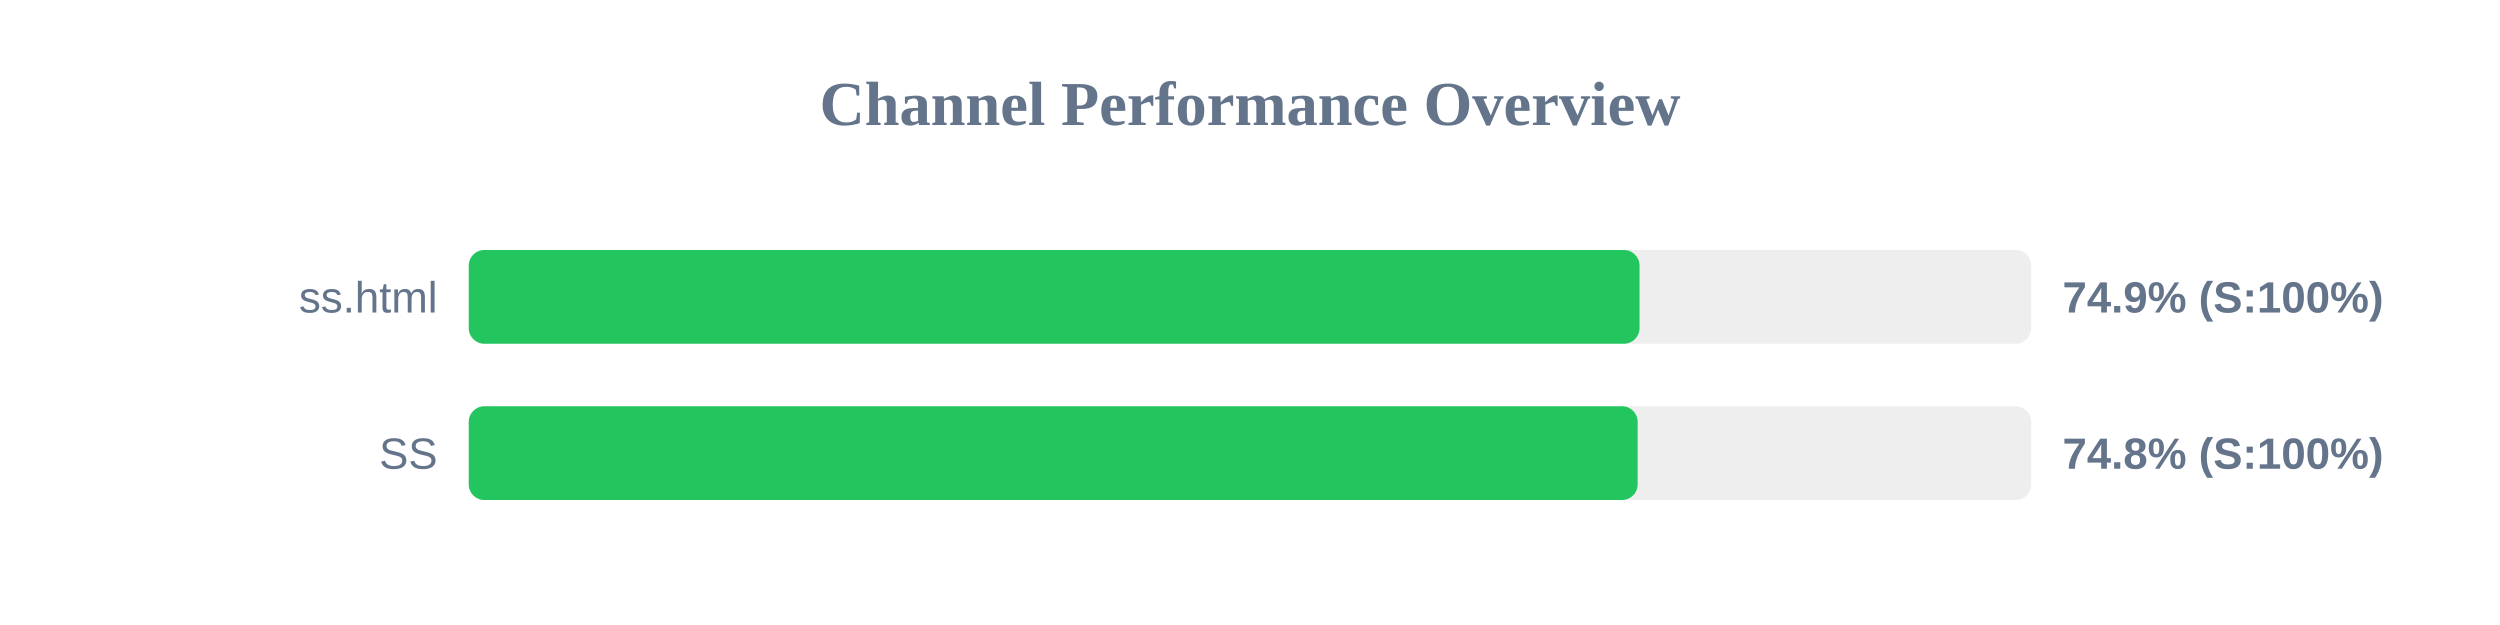
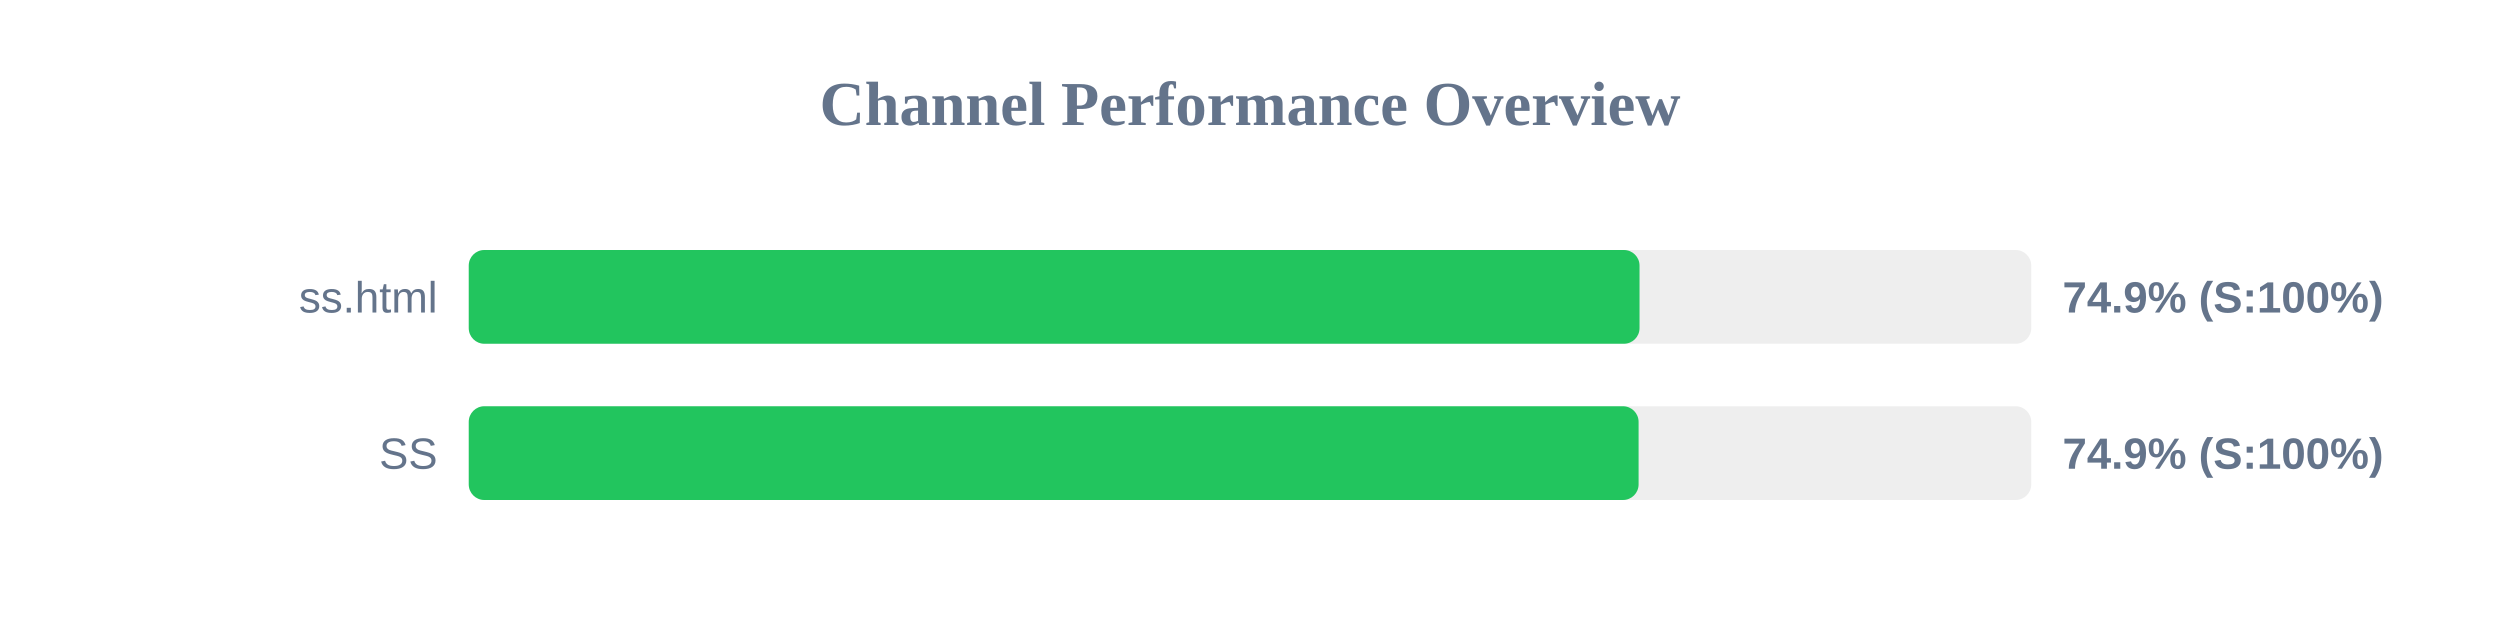
<svg xmlns="http://www.w3.org/2000/svg" width="800" height="200" version="1.1">
  <style>
        .row { font: 14px Arial; fill: #64748b; }
        .score { font: bold 14px Arial; fill: #64748b; }
    </style>
  <text x="400" y="40" text-anchor="middle" font-size="20px" font-weight="bold" fill="#64748b">Channel Performance Overview</text>
  <rect x="150" y="80" width="500" height="30" fill="#eee" rx="5" />
  <rect x="150" y="80" width="374.65" height="30" fill="#22c55e" rx="5" />
  <text x="140" y="100" text-anchor="end" class="row">ss.html</text>
  <text x="660" y="100" text-anchor="start" class="score">74.9% (S:100%)</text>
  <rect x="150" y="130" width="500" height="30" fill="#eee" rx="5" />
-   <rect x="150" y="130" width="374.05" height="30" fill="#22c55e" rx="5" />
+   <rect x="150" y="130" width="374.35" height="30" fill="#22c55e" rx="5" />
  <text x="140" y="150" text-anchor="end" class="row">SS</text>
-   <text x="660" y="150" text-anchor="start" class="score">74.8% (S:100%)</text>
+   <text x="660" y="150" text-anchor="start" class="score">74.9% (S:100%)</text>
</svg>
